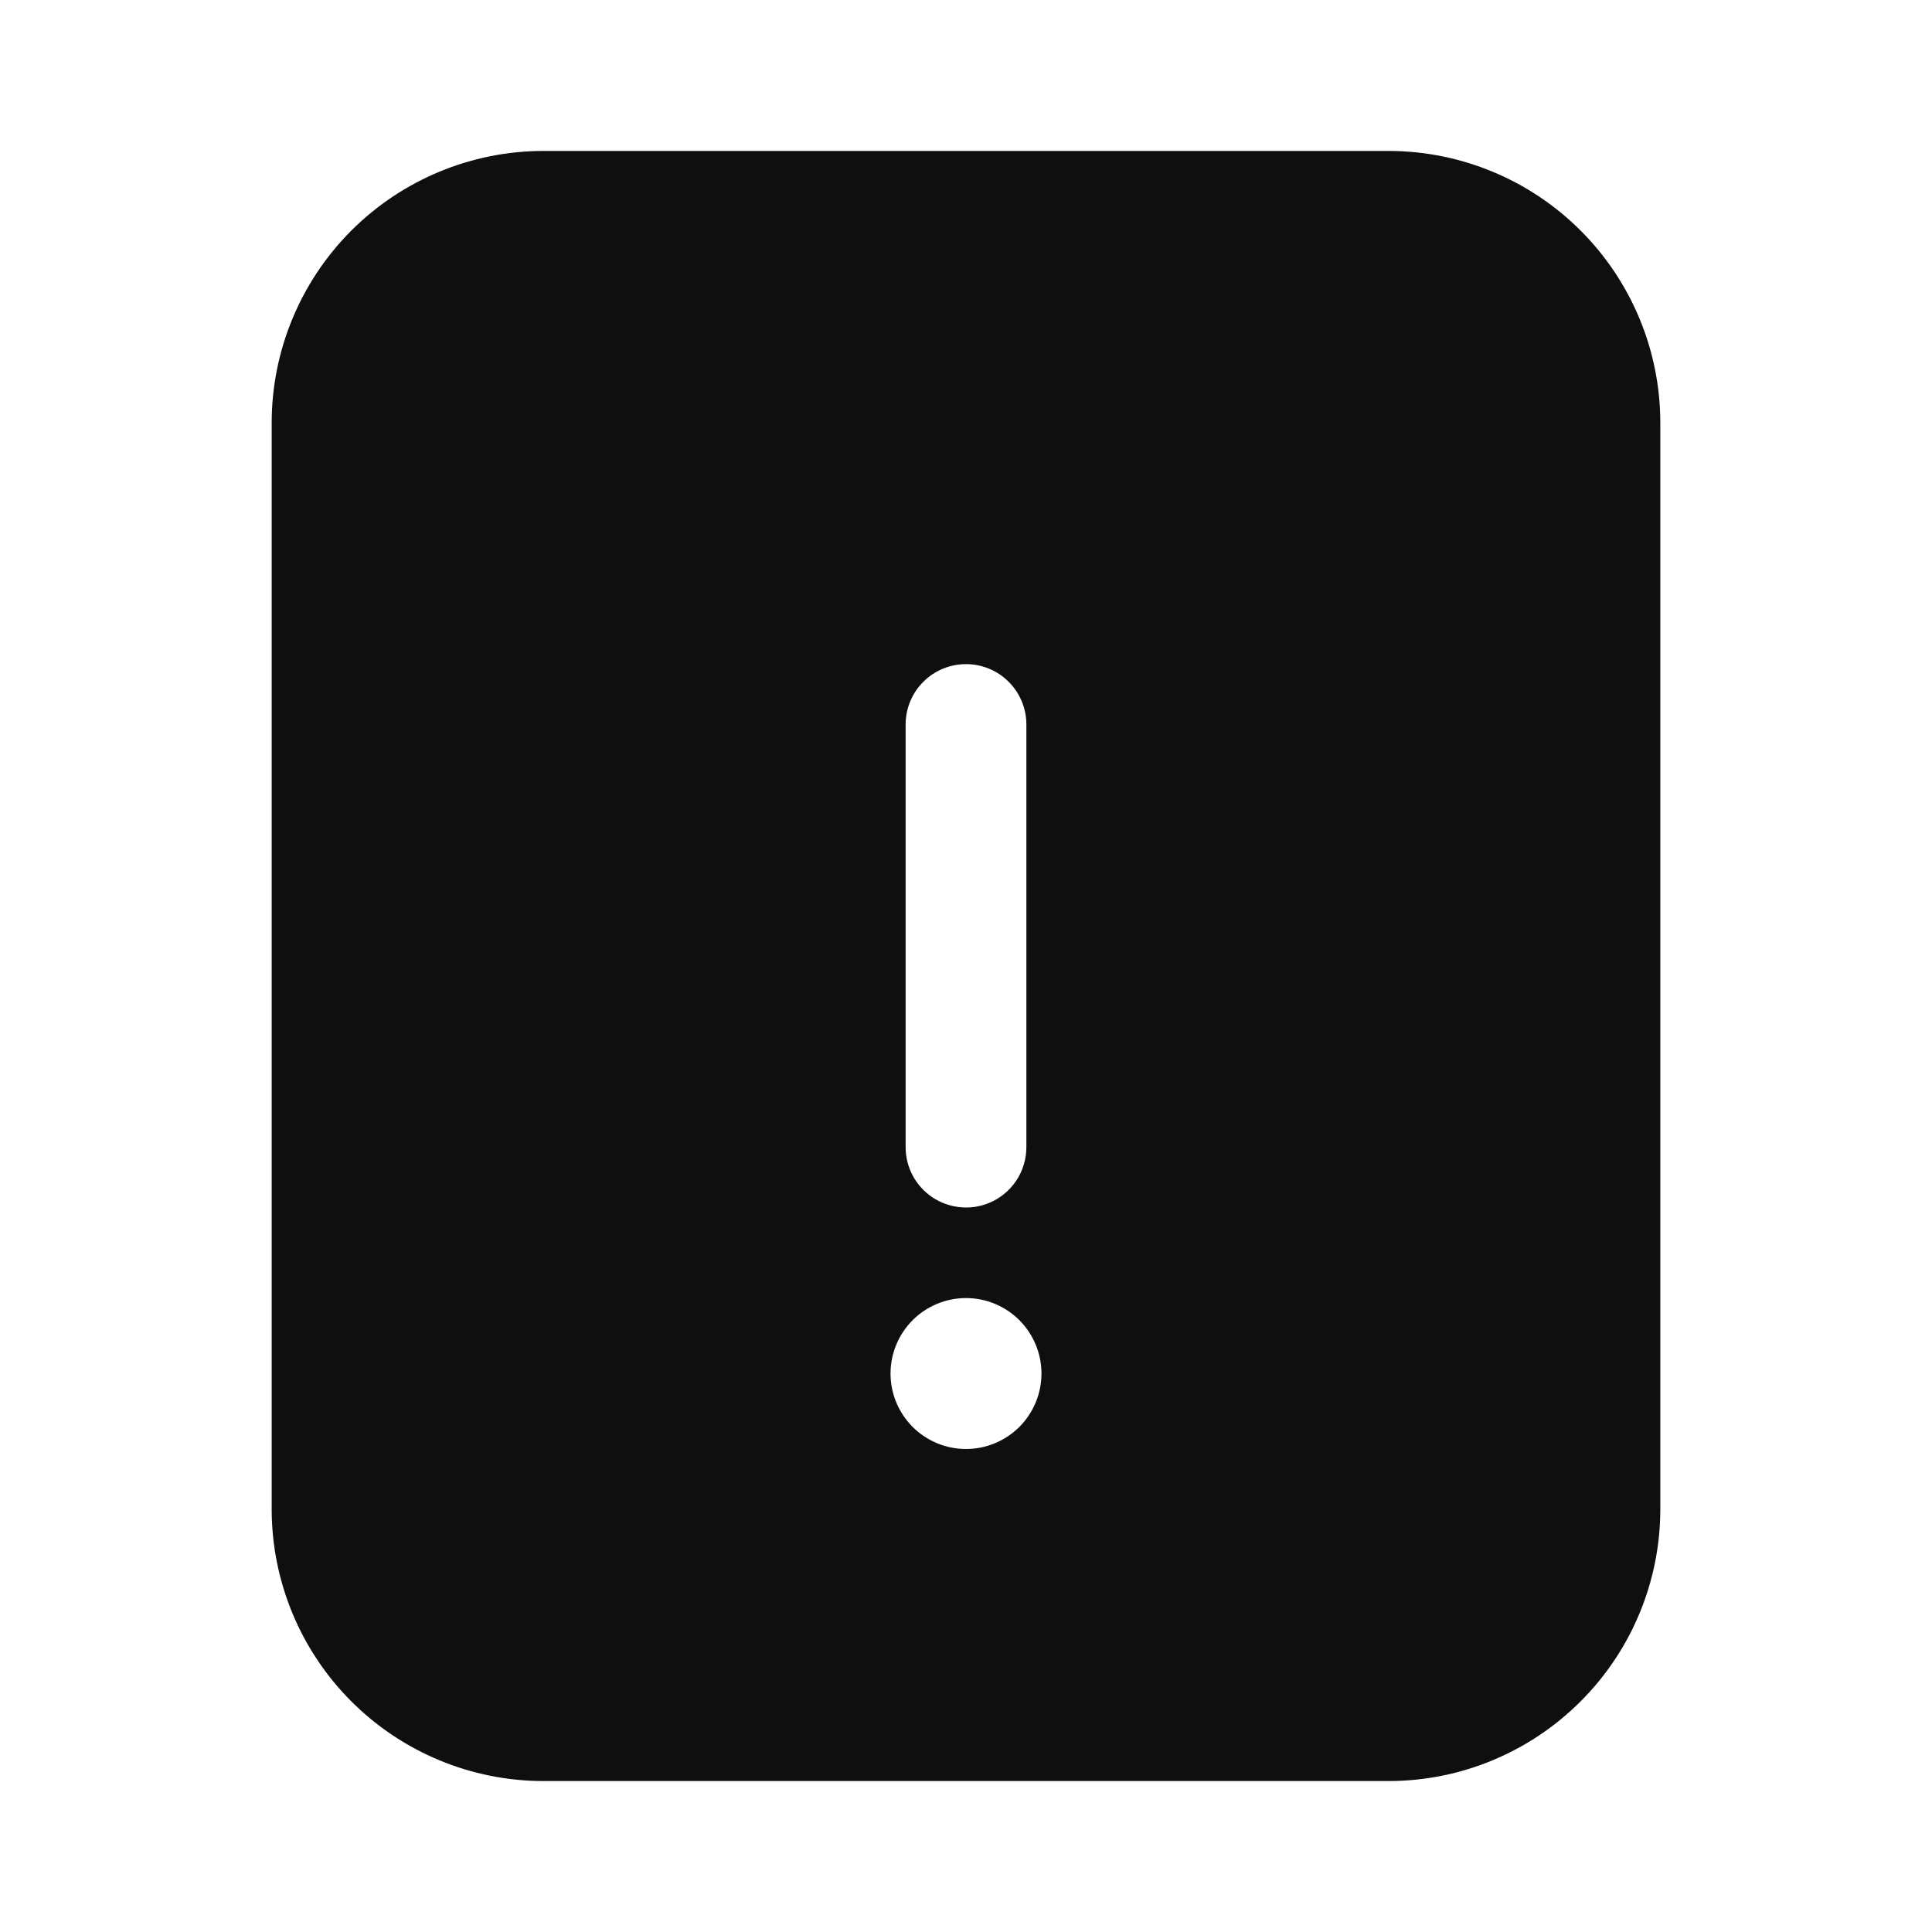
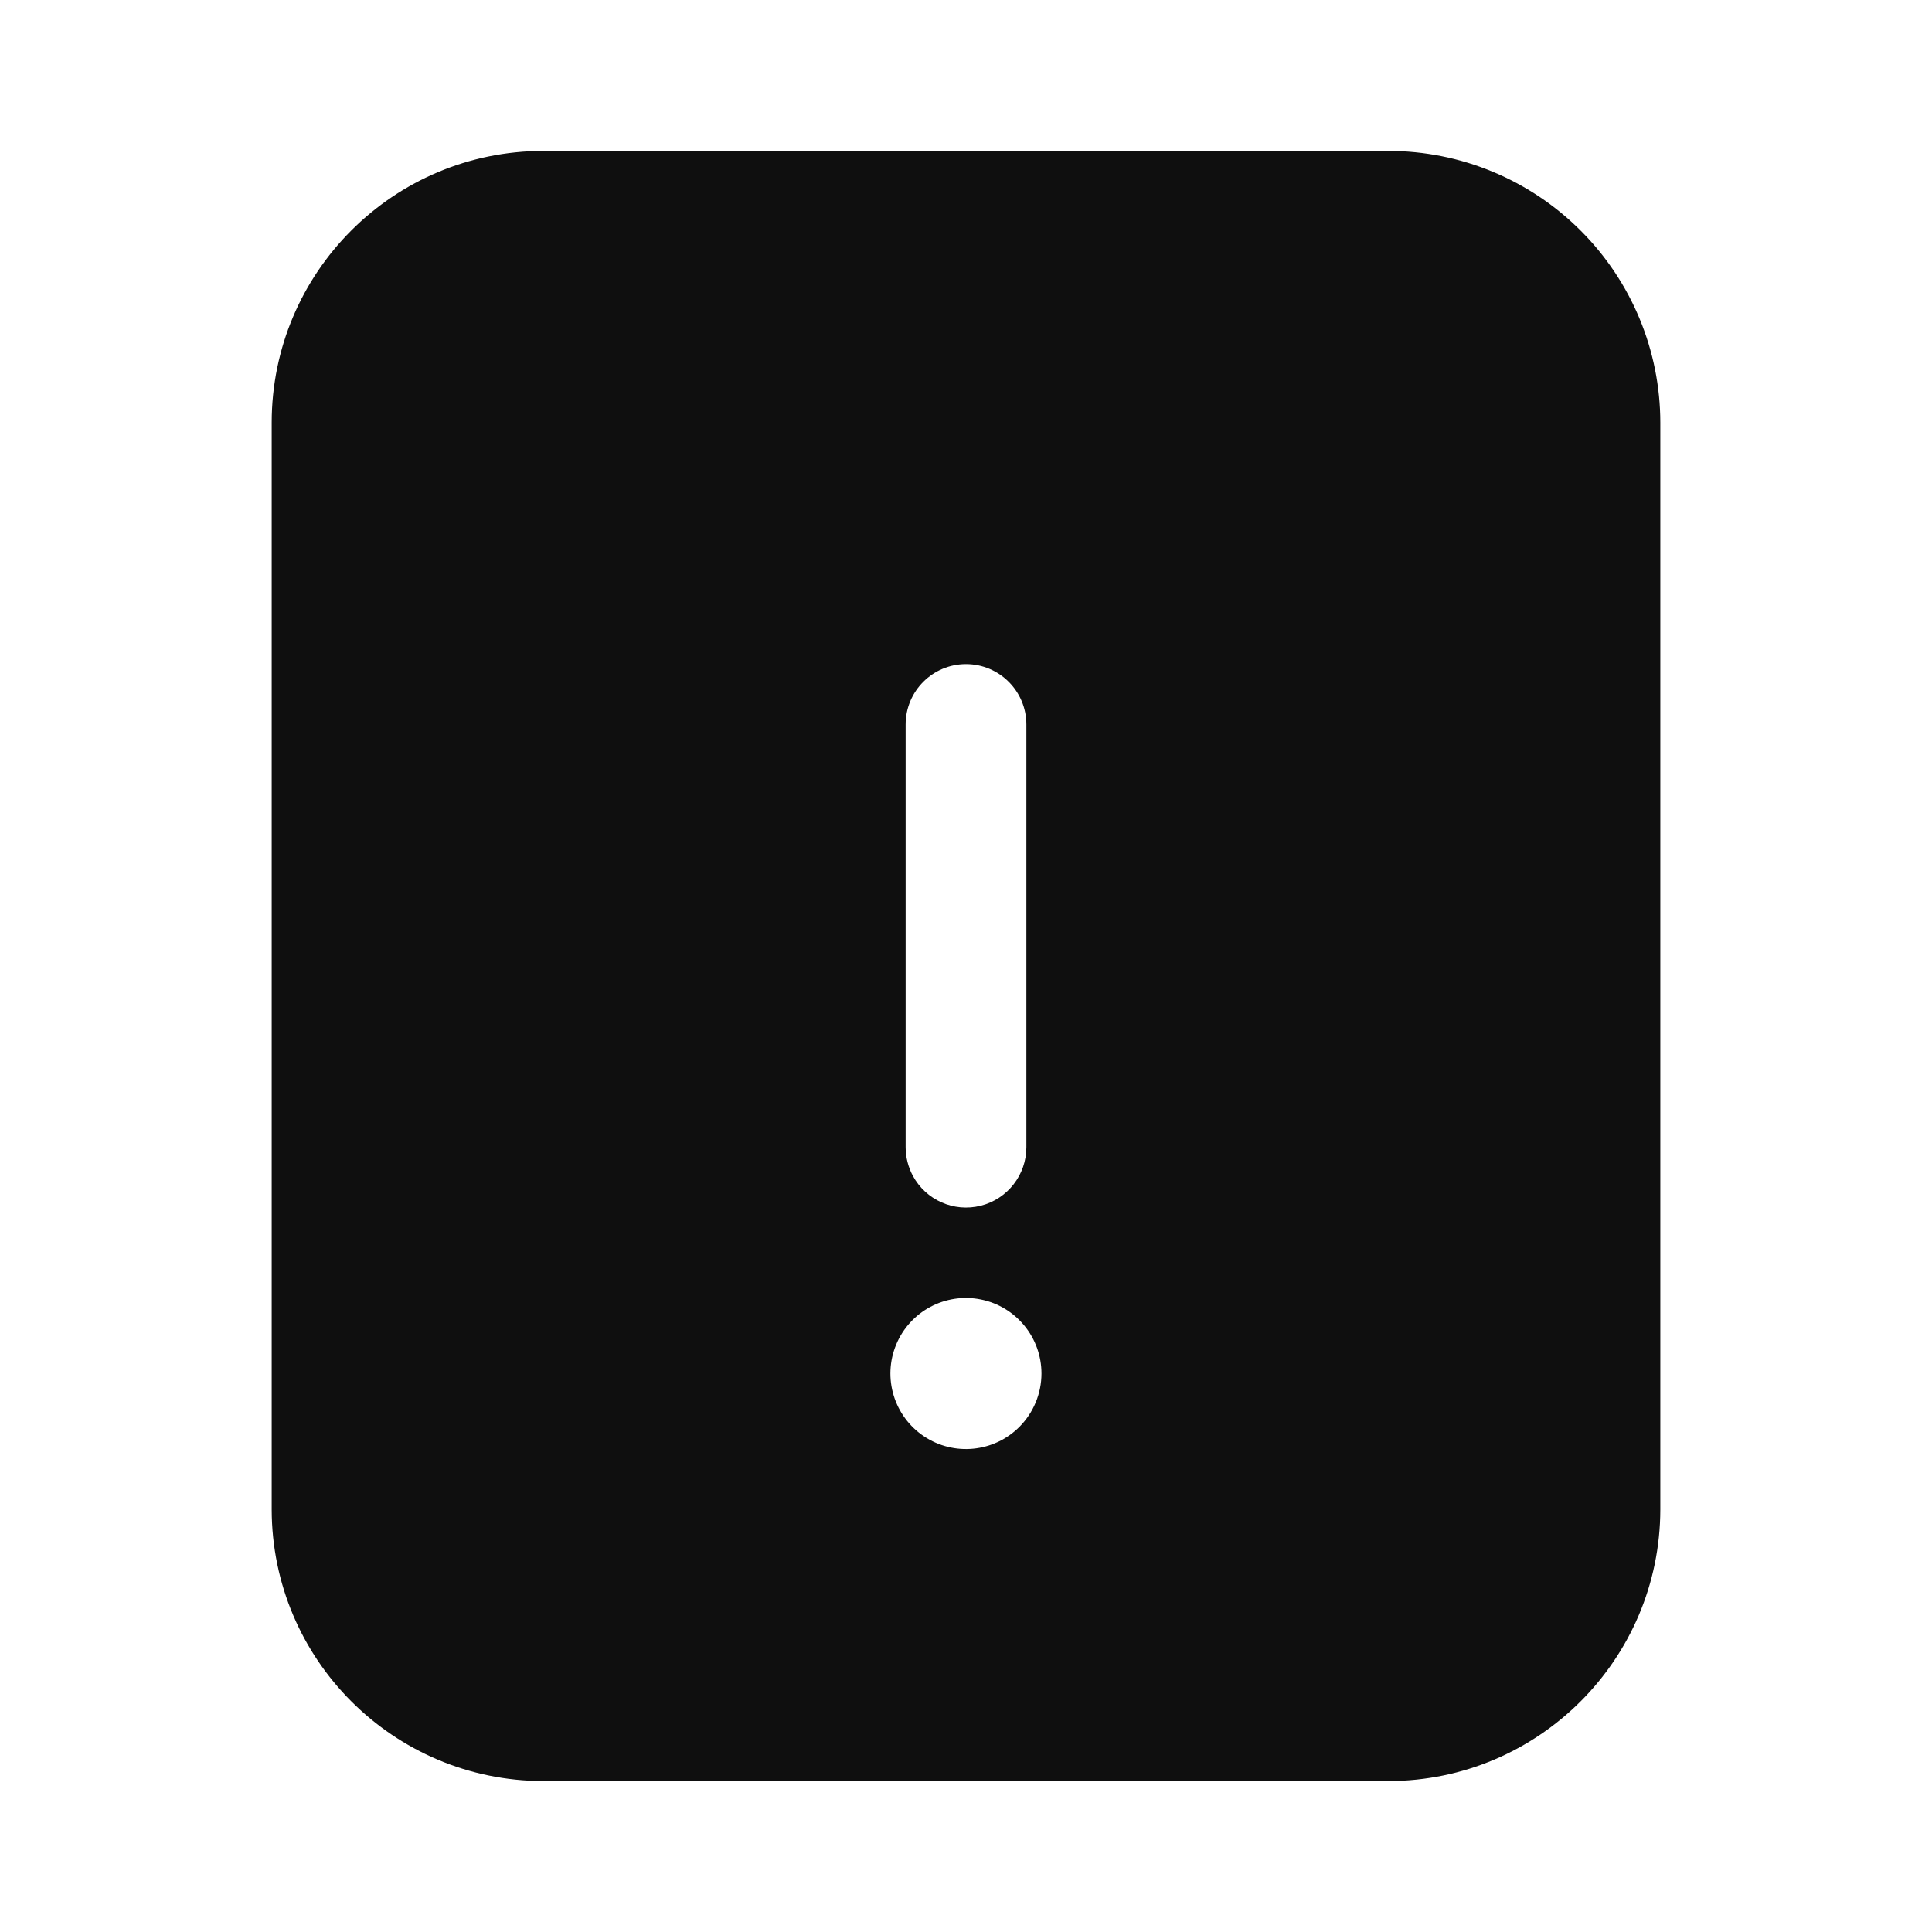
- <svg xmlns="http://www.w3.org/2000/svg" width="32" height="32" viewBox="0 0 32 32" fill="none">
-   <path fill-rule="evenodd" clip-rule="evenodd" d="M23 2.5H9C7.807 2.501 6.663 2.976 5.819 3.819C4.976 4.663 4.501 5.807 4.5 7V25C4.501 26.193 4.976 27.337 5.819 28.18C6.663 29.024 7.807 29.499 9 29.5H23C24.193 29.499 25.337 29.024 26.18 28.18C27.024 27.337 27.499 26.193 27.5 25V7C27.499 5.807 27.024 4.663 26.18 3.819C25.337 2.976 24.193 2.501 23 2.5ZM16 24C16.331 24 16.649 23.868 16.884 23.634C17.118 23.399 17.25 23.081 17.25 22.75C17.25 22.419 17.118 22.101 16.884 21.866C16.649 21.632 16.331 21.5 16 21.5C15.668 21.5 15.351 21.632 15.116 21.866C14.882 22.101 14.75 22.419 14.75 22.75C14.75 23.081 14.882 23.399 15.116 23.634C15.351 23.868 15.668 24 16 24ZM16.383 19.924C16.231 19.987 16.066 20.012 15.902 19.995C15.739 19.979 15.581 19.923 15.444 19.832C15.308 19.74 15.196 19.617 15.118 19.472C15.04 19.326 15 19.165 15 19V12C15 11.735 15.105 11.48 15.293 11.293C15.48 11.105 15.735 11 16 11C16.265 11 16.52 11.105 16.707 11.293C16.895 11.48 17 11.735 17 12V19C17 19.198 16.942 19.391 16.832 19.556C16.722 19.72 16.566 19.849 16.383 19.924Z" fill="#0F0F0F" />
+ <svg xmlns="http://www.w3.org/2000/svg" id="Layer_1" data-name="Layer 1" viewBox="0 0 32 32">
+   <defs>
+     <style>.cls-1{fill:#0f0f0f;fill-rule:evenodd;}</style>
+   </defs>
+   <path class="cls-1" d="M26.18,3.819A4.5,4.5,0,0,0,23,2.5H9A4.5,4.5,0,0,0,4.5,7V25A4.505,4.505,0,0,0,9,29.5H23A4.507,4.507,0,0,0,27.5,25V7A4.5,4.5,0,0,0,26.18,3.819ZM15,12a1,1,0,0,1,2,0v7a1,1,0,0,1-1.882.472A1.013,1.013,0,0,1,15,19Zm1.884,11.634a1.251,1.251,0,1,1,.366-.884A1.254,1.254,0,0,1,16.884,23.634Z" />
</svg>
